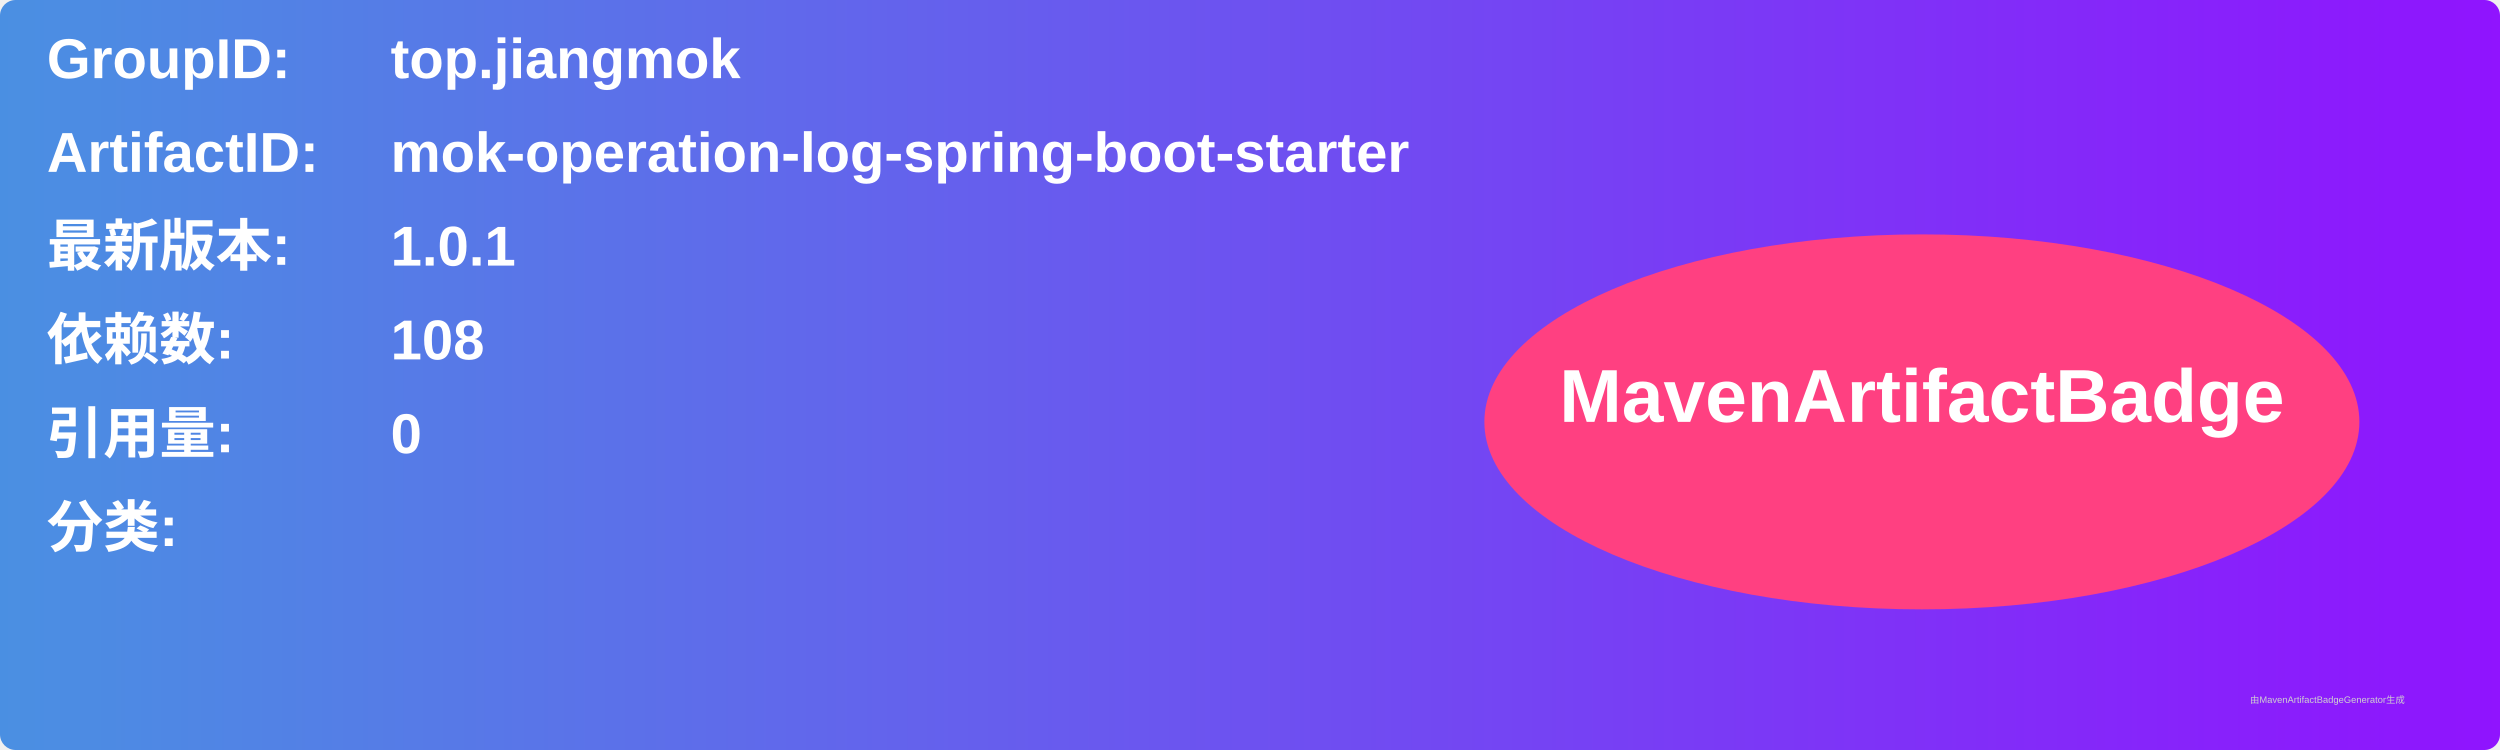
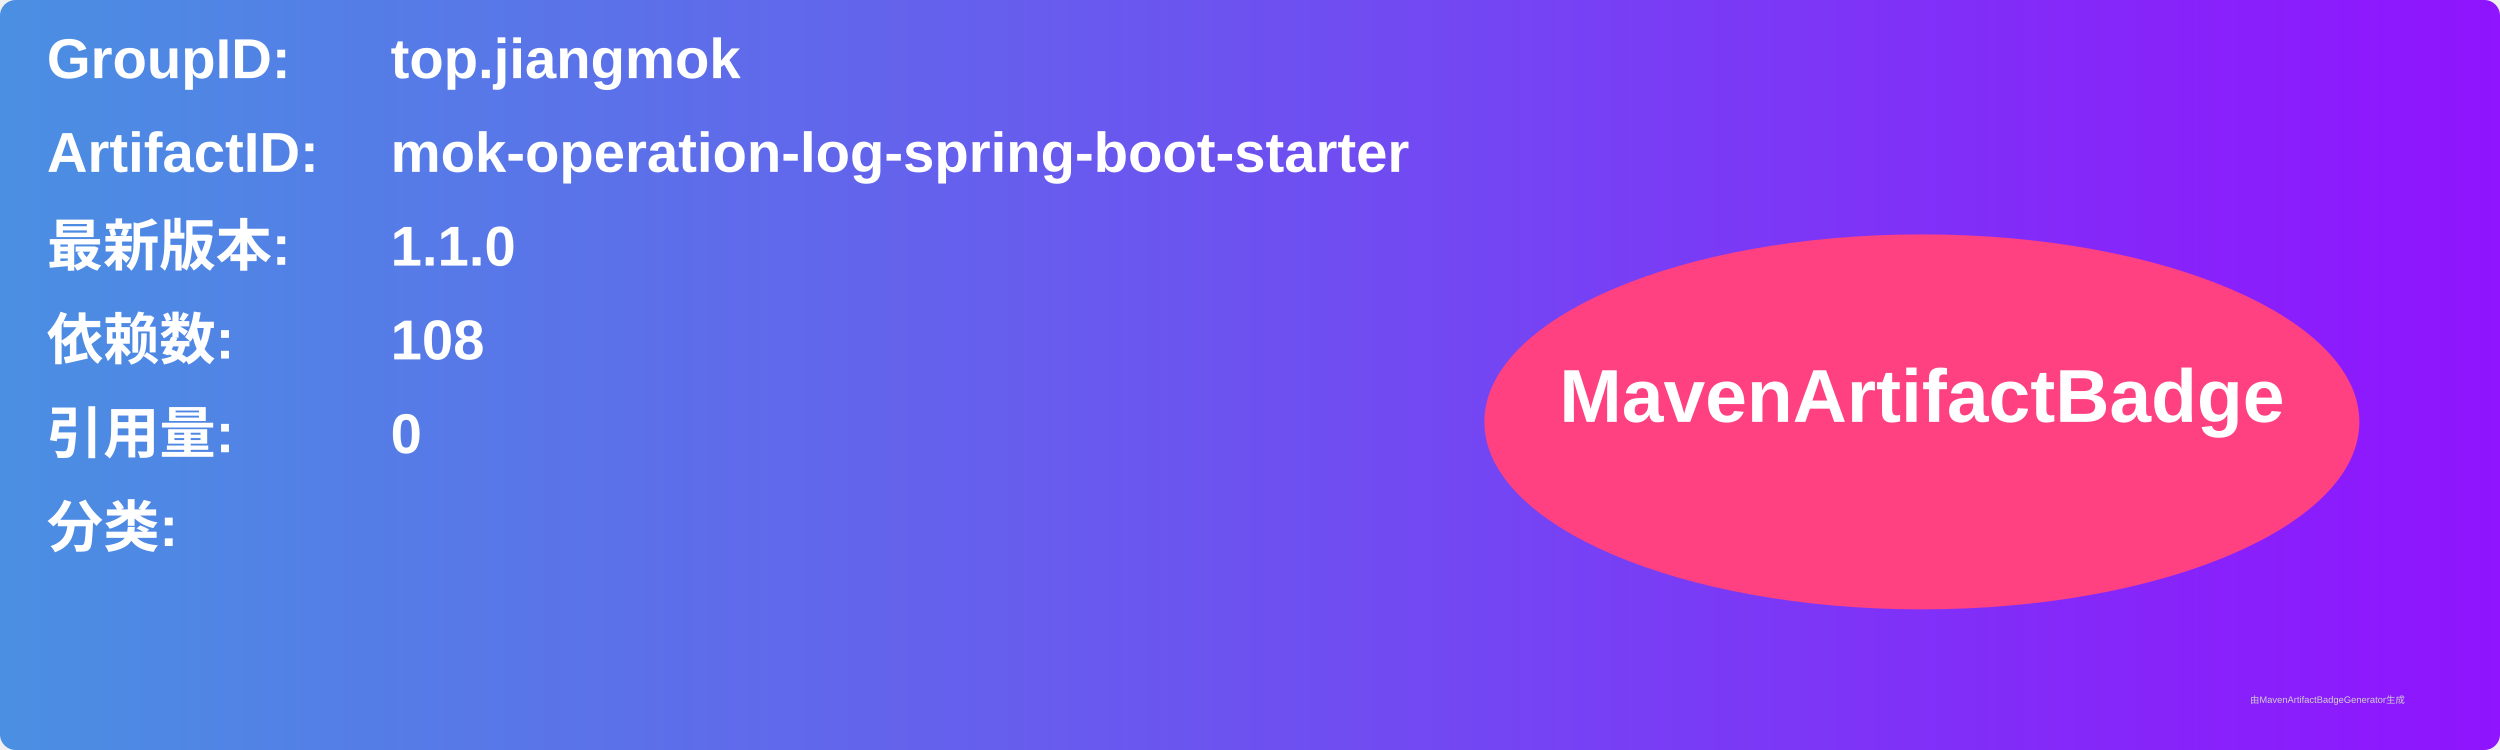
<svg xmlns="http://www.w3.org/2000/svg" width="800" height="240" viewBox="0 0 800 240">
  <linearGradient id="grad" x1="0%" y1="0%" x2="100%" y2="0%">
    <stop offset="0%" stop-color="#4a90e2" />
    <stop offset="100%" stop-color="#9013fe" />
  </linearGradient>
  <rect width="100%" height="100%" rx="5" ry="5" fill="url(#grad)" />
  <g transform="translate(15, 15)">
    <text x="0" y="10" font-family="Arial" font-size="18" fill="white" font-weight="bold" width="260">GroupID:</text>
    <text x="110" y="10" font-family="Arial" font-size="18" fill="white" font-weight="bold" width="460">top.jiangmok</text>
    <text x="0" y="40" font-family="Arial" font-size="18" fill="white" font-weight="bold" width="260">ArtifactID:</text>
    <text x="110" y="40" font-family="Arial" font-size="18" fill="white" font-weight="bold" width="460">mok-operation-log-spring-boot-starter</text>
    <text x="0" y="70" font-family="Arial" font-size="18" fill="white" font-weight="bold">最新版本:</text>
    <text x="110" y="70" font-family="Arial" font-size="18" fill="white" font-weight="bold">
-       <tspan font-weight="bold">1.0.1</tspan>
+       <tspan font-weight="bold">1.1.0</tspan>
    </text>
    <text x="0" y="100" font-family="Arial" font-size="18" fill="white" font-weight="bold">依赖数: </text>
    <text x="110" y="100" font-family="Arial" font-size="18" fill="white">
      <tspan font-weight="bold">108</tspan>
    </text>
    <text x="0" y="130" font-family="Arial" font-size="18" fill="white" font-weight="bold">引用量: </text>
    <text x="110" y="130" font-family="Arial" font-size="18" fill="white">
      <tspan font-weight="bold">0</tspan>
    </text>
    <text x="0" y="160" font-family="Arial" font-size="18" fill="white" font-weight="bold">分类:</text>
    <text x="10" y="190" font-family="Arial" font-size="10" fill="white">
      <tspan font-weight="bold" />
    </text>
    <ellipse cx="600" cy="120" rx="140" ry="60" fill="#ff4081" />
    <text x="600" y="120" text-anchor="middle" font-family="Arial" font-size="24" fill="white" font-weight="bold">MavenArtifactBadge</text>
  </g>
  <text x="720" y="225" font-family="Arial" font-size="3" fill="#d0d0d0">由MavenArtifactBadgeGenerator生成</text>
</svg>
